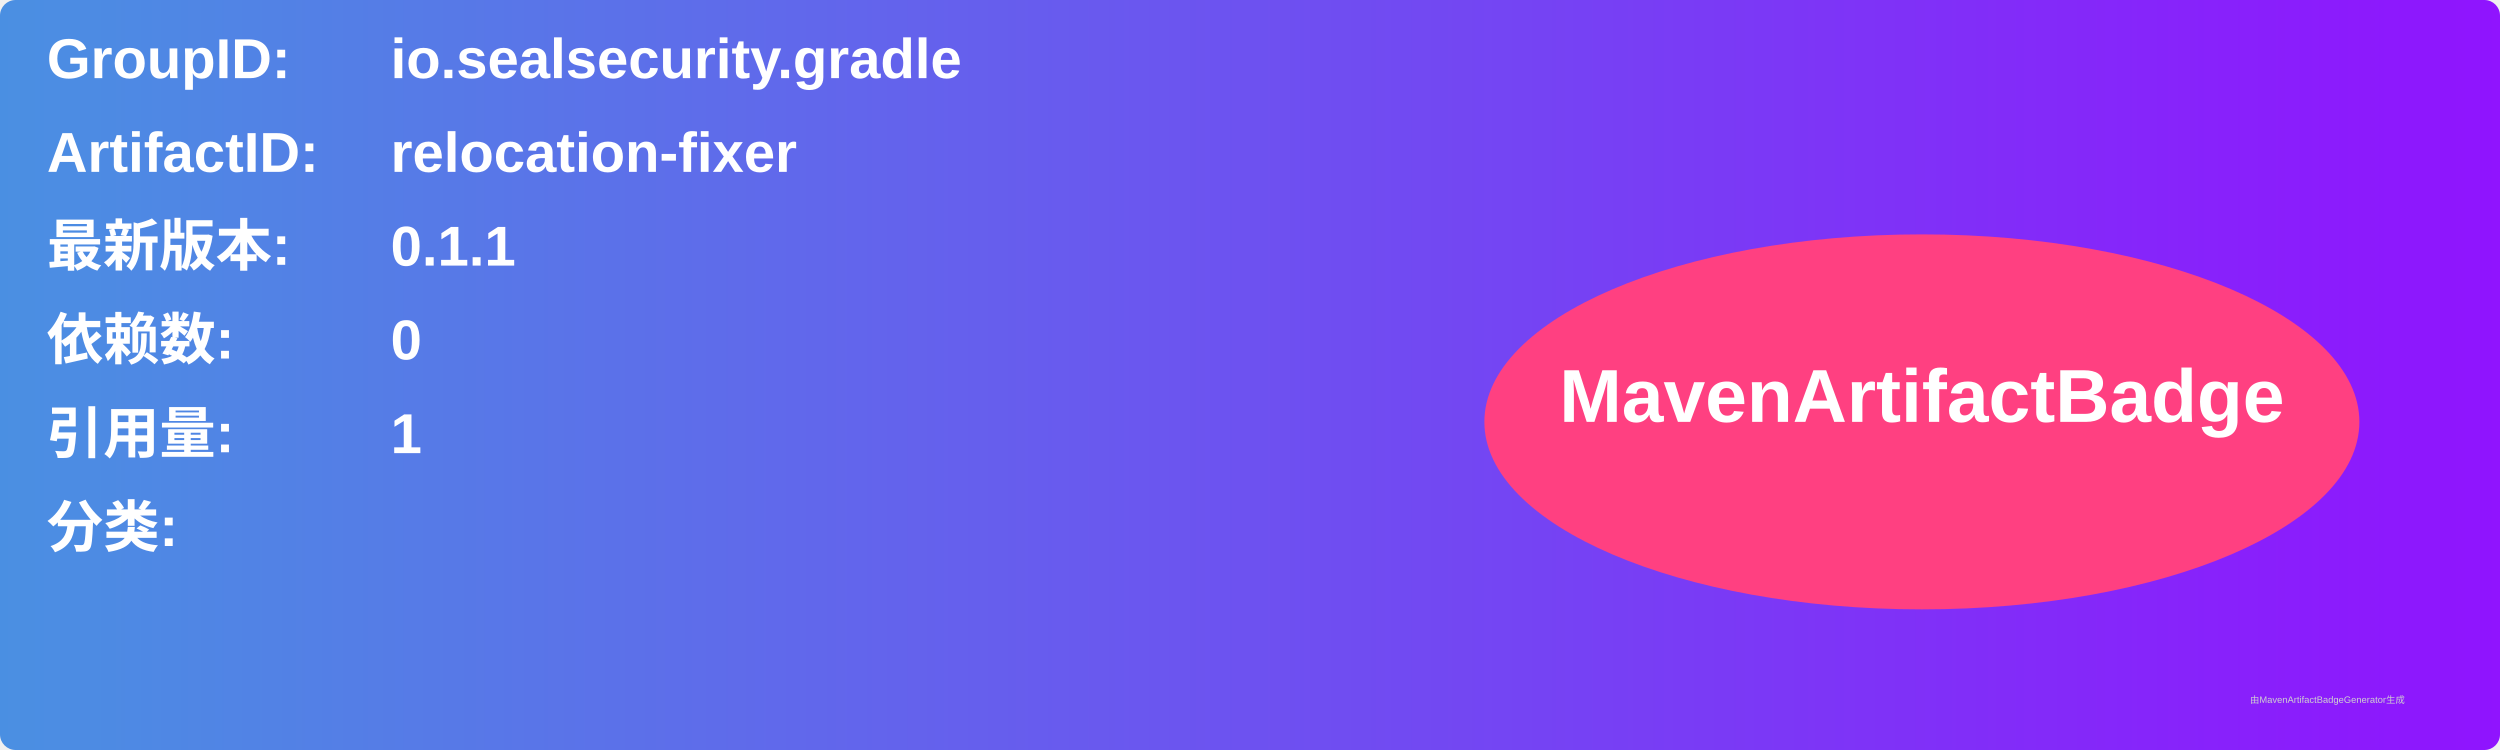
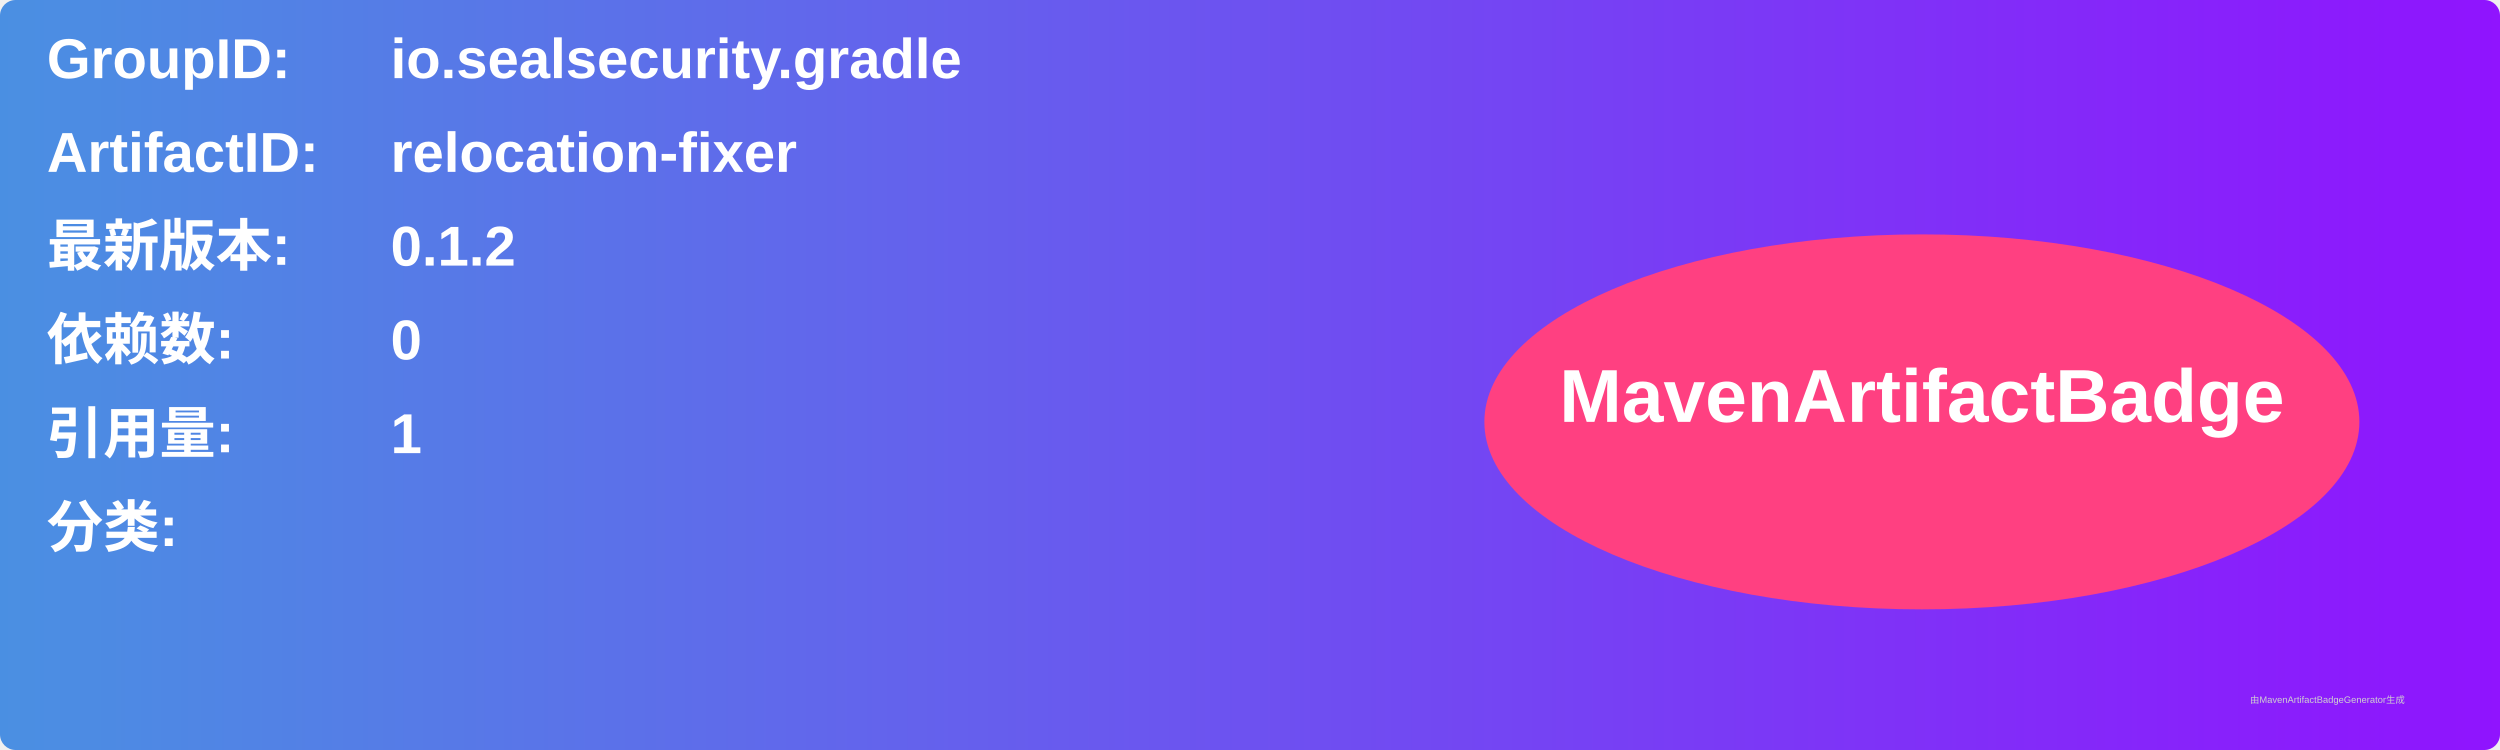
<svg xmlns="http://www.w3.org/2000/svg" width="800" height="240" viewBox="0 0 800 240">
  <linearGradient id="grad" x1="0%" y1="0%" x2="100%" y2="0%">
    <stop offset="0%" stop-color="#4a90e2" />
    <stop offset="100%" stop-color="#9013fe" />
  </linearGradient>
  <rect width="100%" height="100%" rx="5" ry="5" fill="url(#grad)" />
  <g transform="translate(15, 15)">
    <text x="0" y="10" font-family="Arial" font-size="18" fill="white" font-weight="bold" width="260">GroupID:</text>
    <text x="110" y="10" font-family="Arial" font-size="18" fill="white" font-weight="bold" width="460">io.sealsecurity.gradle</text>
    <text x="0" y="40" font-family="Arial" font-size="18" fill="white" font-weight="bold" width="260">ArtifactID:</text>
    <text x="110" y="40" font-family="Arial" font-size="18" fill="white" font-weight="bold" width="460">relocation-fixer</text>
    <text x="0" y="70" font-family="Arial" font-size="18" fill="white" font-weight="bold">最新版本:</text>
    <text x="110" y="70" font-family="Arial" font-size="18" fill="white" font-weight="bold">
-       <tspan font-weight="bold">0.1.1</tspan>
+       <tspan font-weight="bold">0.1.2</tspan>
    </text>
    <text x="0" y="100" font-family="Arial" font-size="18" fill="white" font-weight="bold">依赖数: </text>
    <text x="110" y="100" font-family="Arial" font-size="18" fill="white">
      <tspan font-weight="bold">0</tspan>
    </text>
    <text x="0" y="130" font-family="Arial" font-size="18" fill="white" font-weight="bold">引用量: </text>
    <text x="110" y="130" font-family="Arial" font-size="18" fill="white">
      <tspan font-weight="bold">1</tspan>
    </text>
    <text x="0" y="160" font-family="Arial" font-size="18" fill="white" font-weight="bold">分类:</text>
    <text x="10" y="190" font-family="Arial" font-size="10" fill="white">
      <tspan font-weight="bold" />
    </text>
    <ellipse cx="600" cy="120" rx="140" ry="60" fill="#ff4081" />
    <text x="600" y="120" text-anchor="middle" font-family="Arial" font-size="24" fill="white" font-weight="bold">MavenArtifactBadge</text>
  </g>
  <text x="720" y="225" font-family="Arial" font-size="3" fill="#d0d0d0">由MavenArtifactBadgeGenerator生成</text>
</svg>
